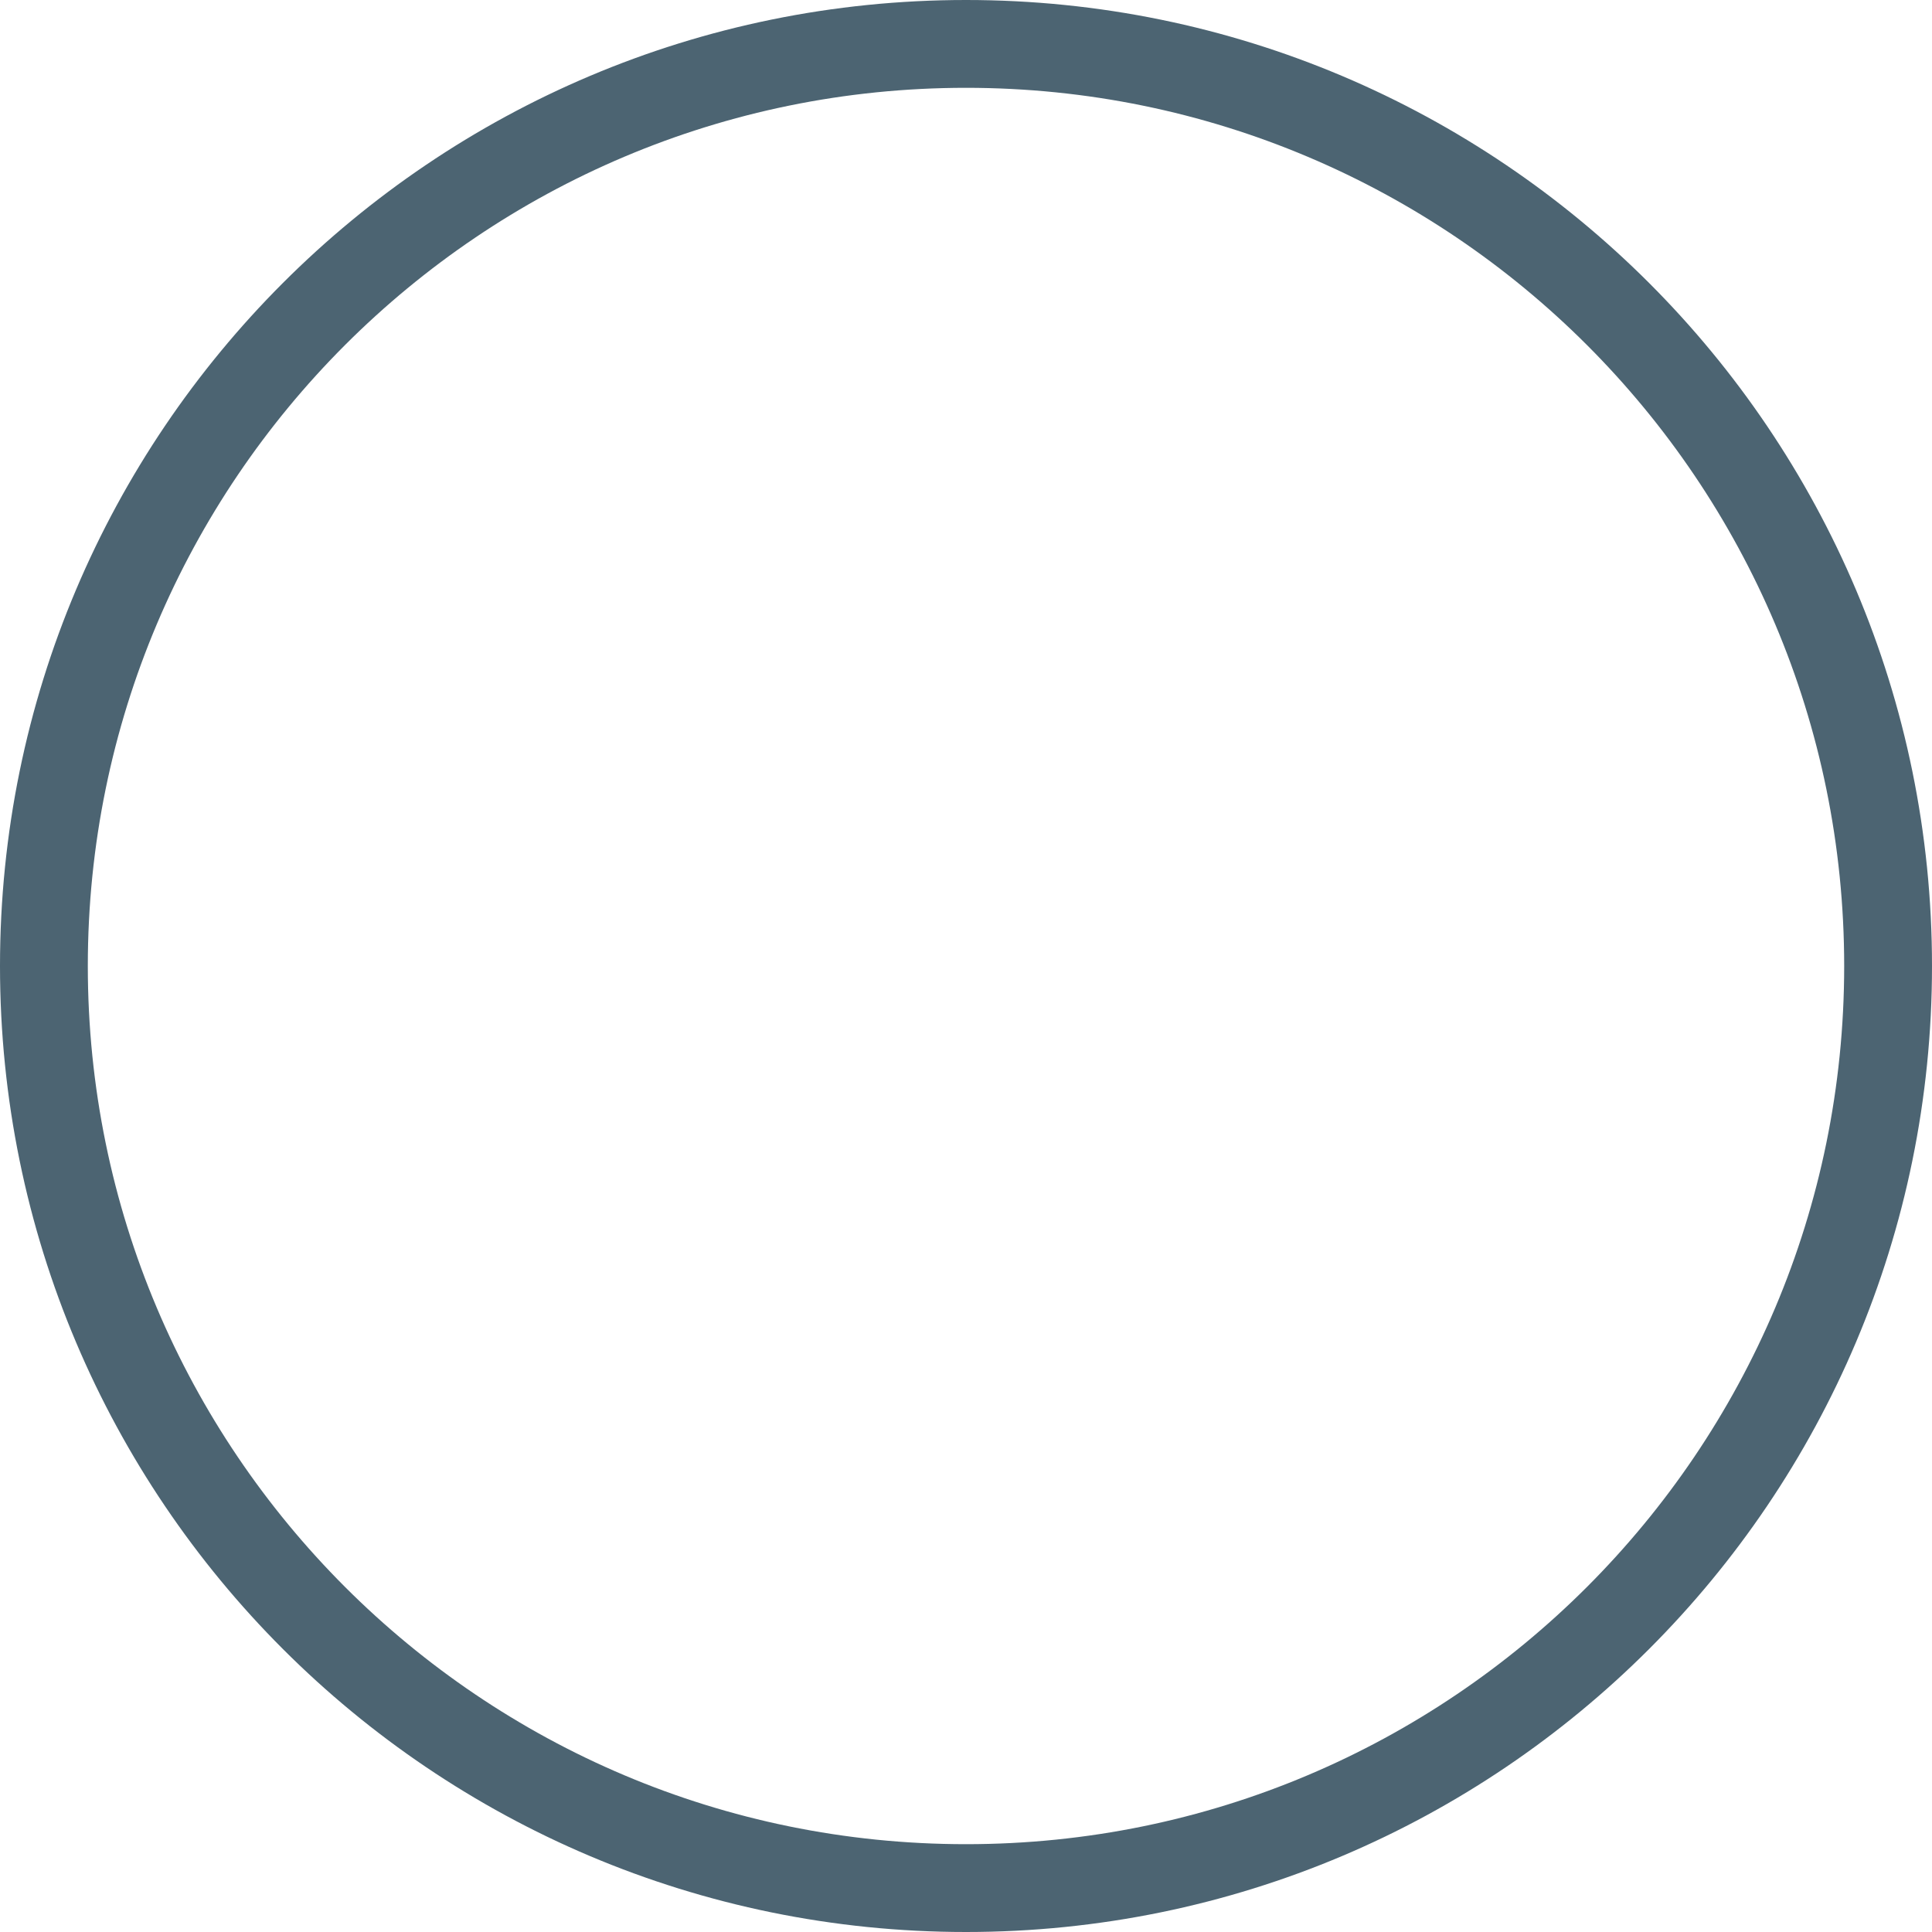
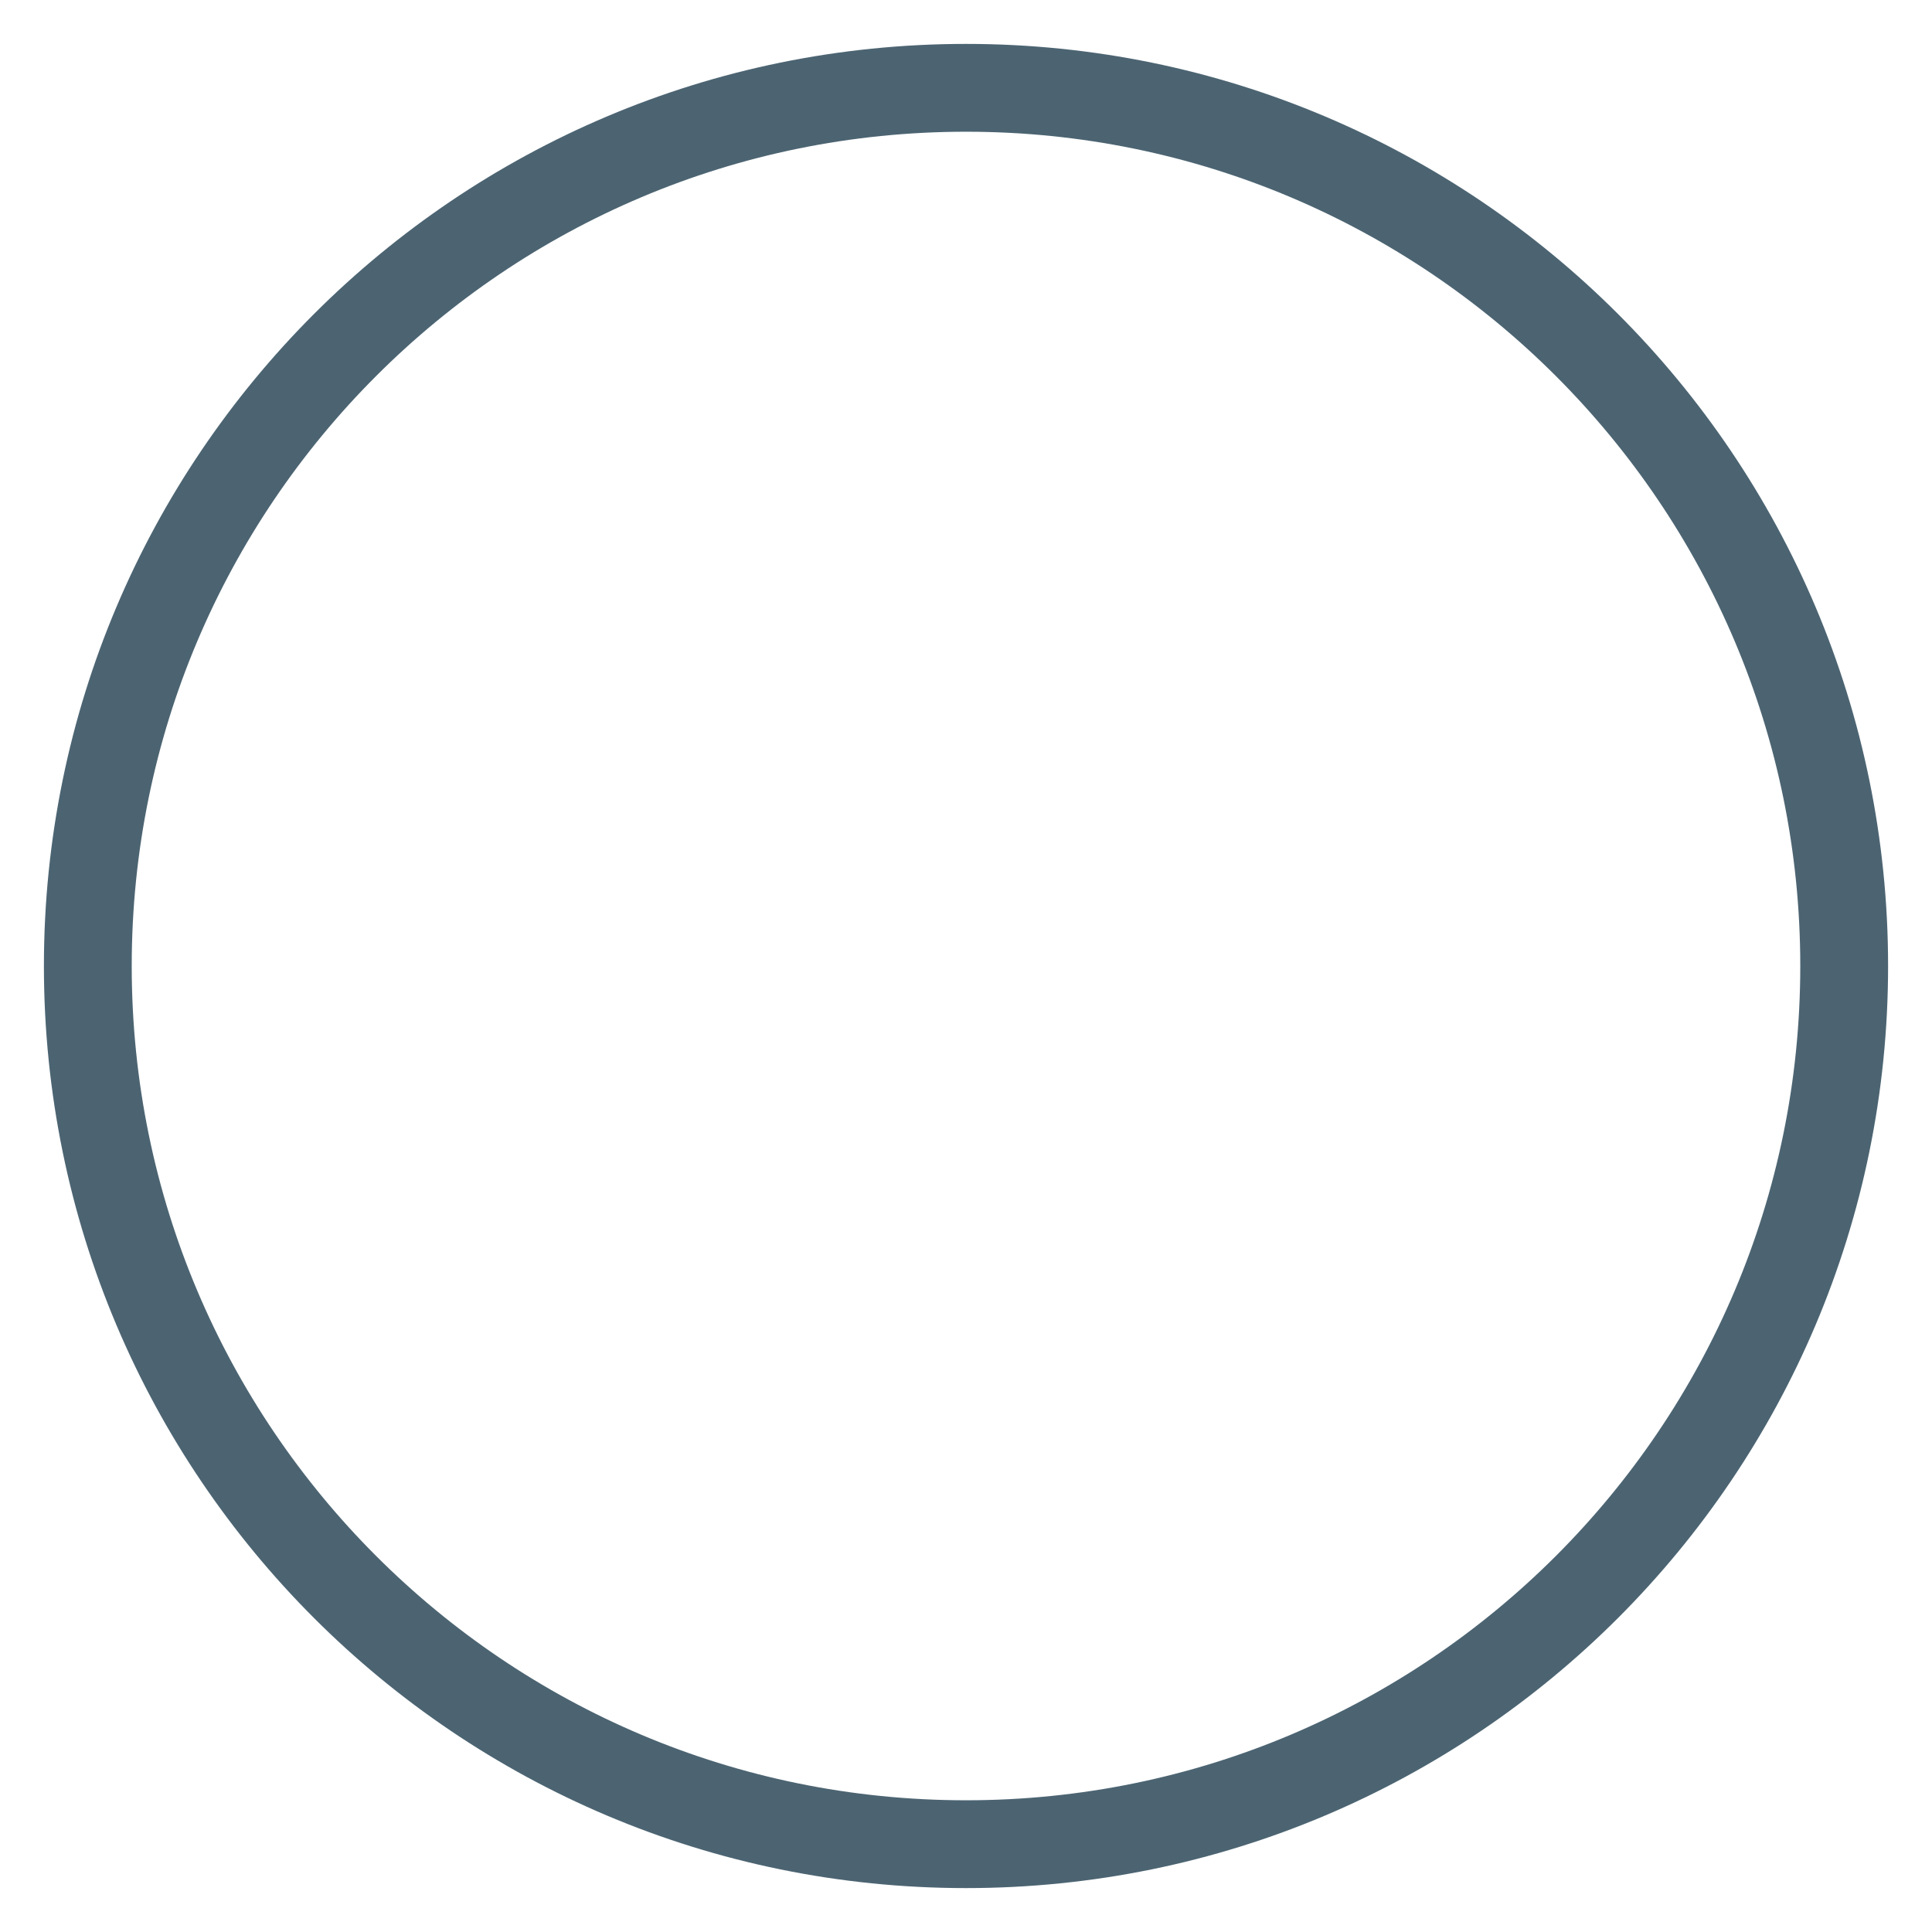
<svg xmlns="http://www.w3.org/2000/svg" viewBox="0 0 22 22">
-   <circle cx="11" cy="11" r="10.5" fill="none" stroke="#4c6472" stroke-linejoin="round" />
+   <circle cx="11" cy="11" r="10" fill="none" stroke="#4c6472" stroke-linejoin="round" />
</svg>
